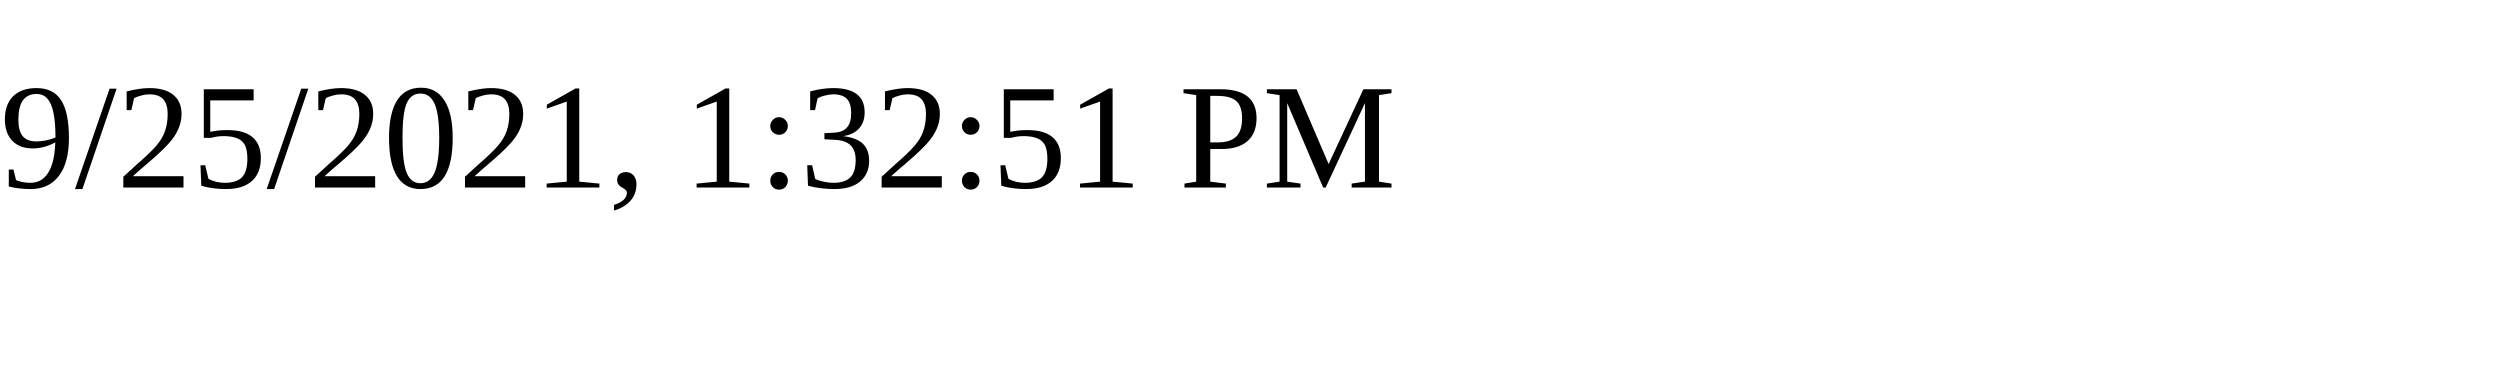
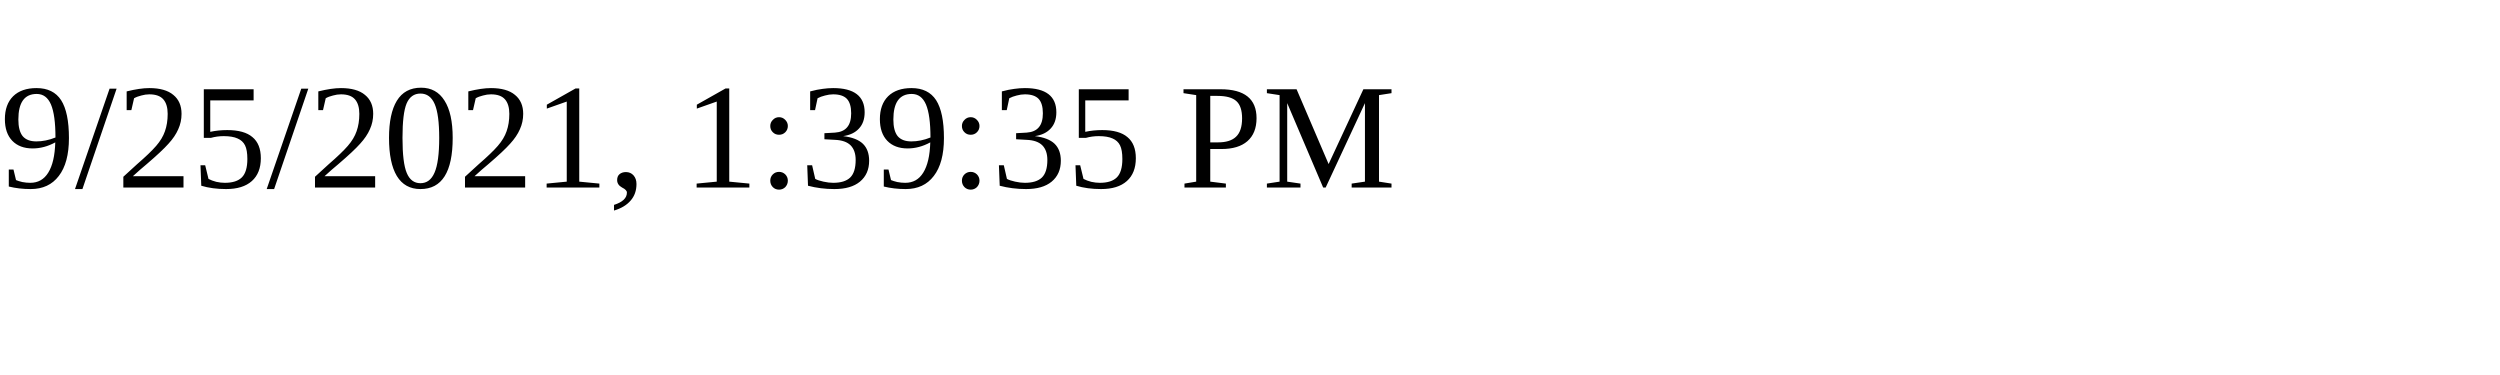
<svg xmlns="http://www.w3.org/2000/svg" height="30" width="200">
-   <text x="0" y="15">9/25/2021, 1:32:51 PM</text>
+   <text x="0" y="15">9/25/2021, 1:39:35 PM</text>
</svg>
